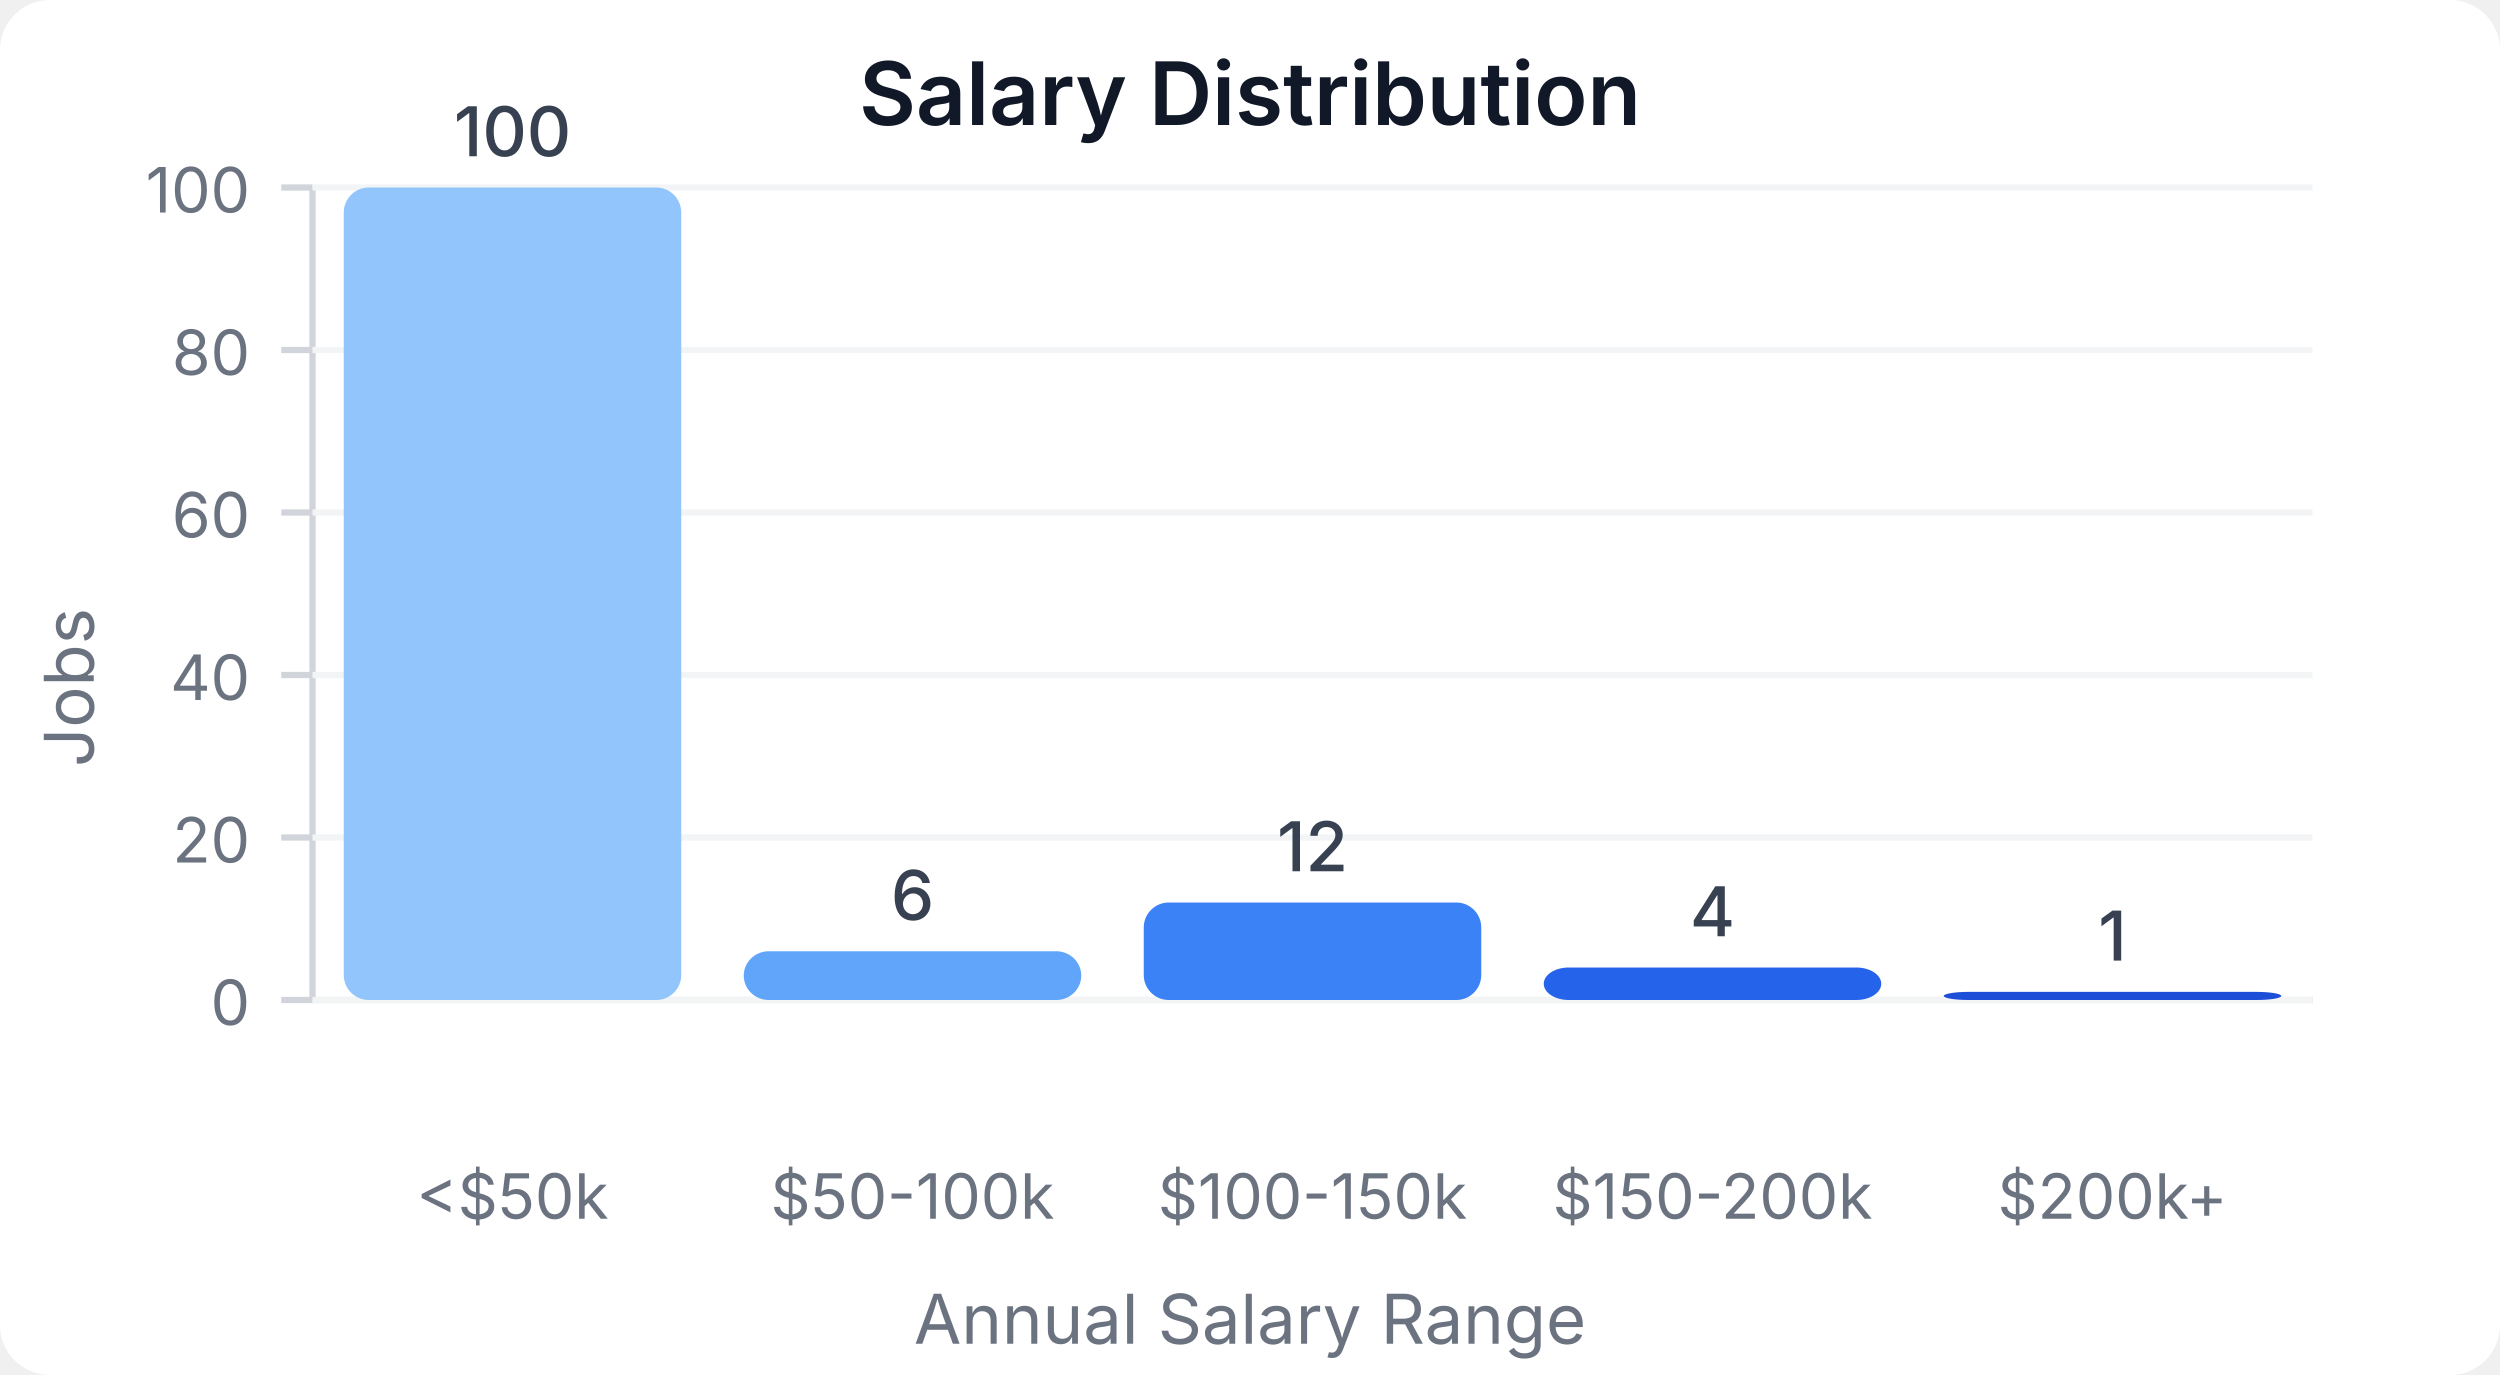
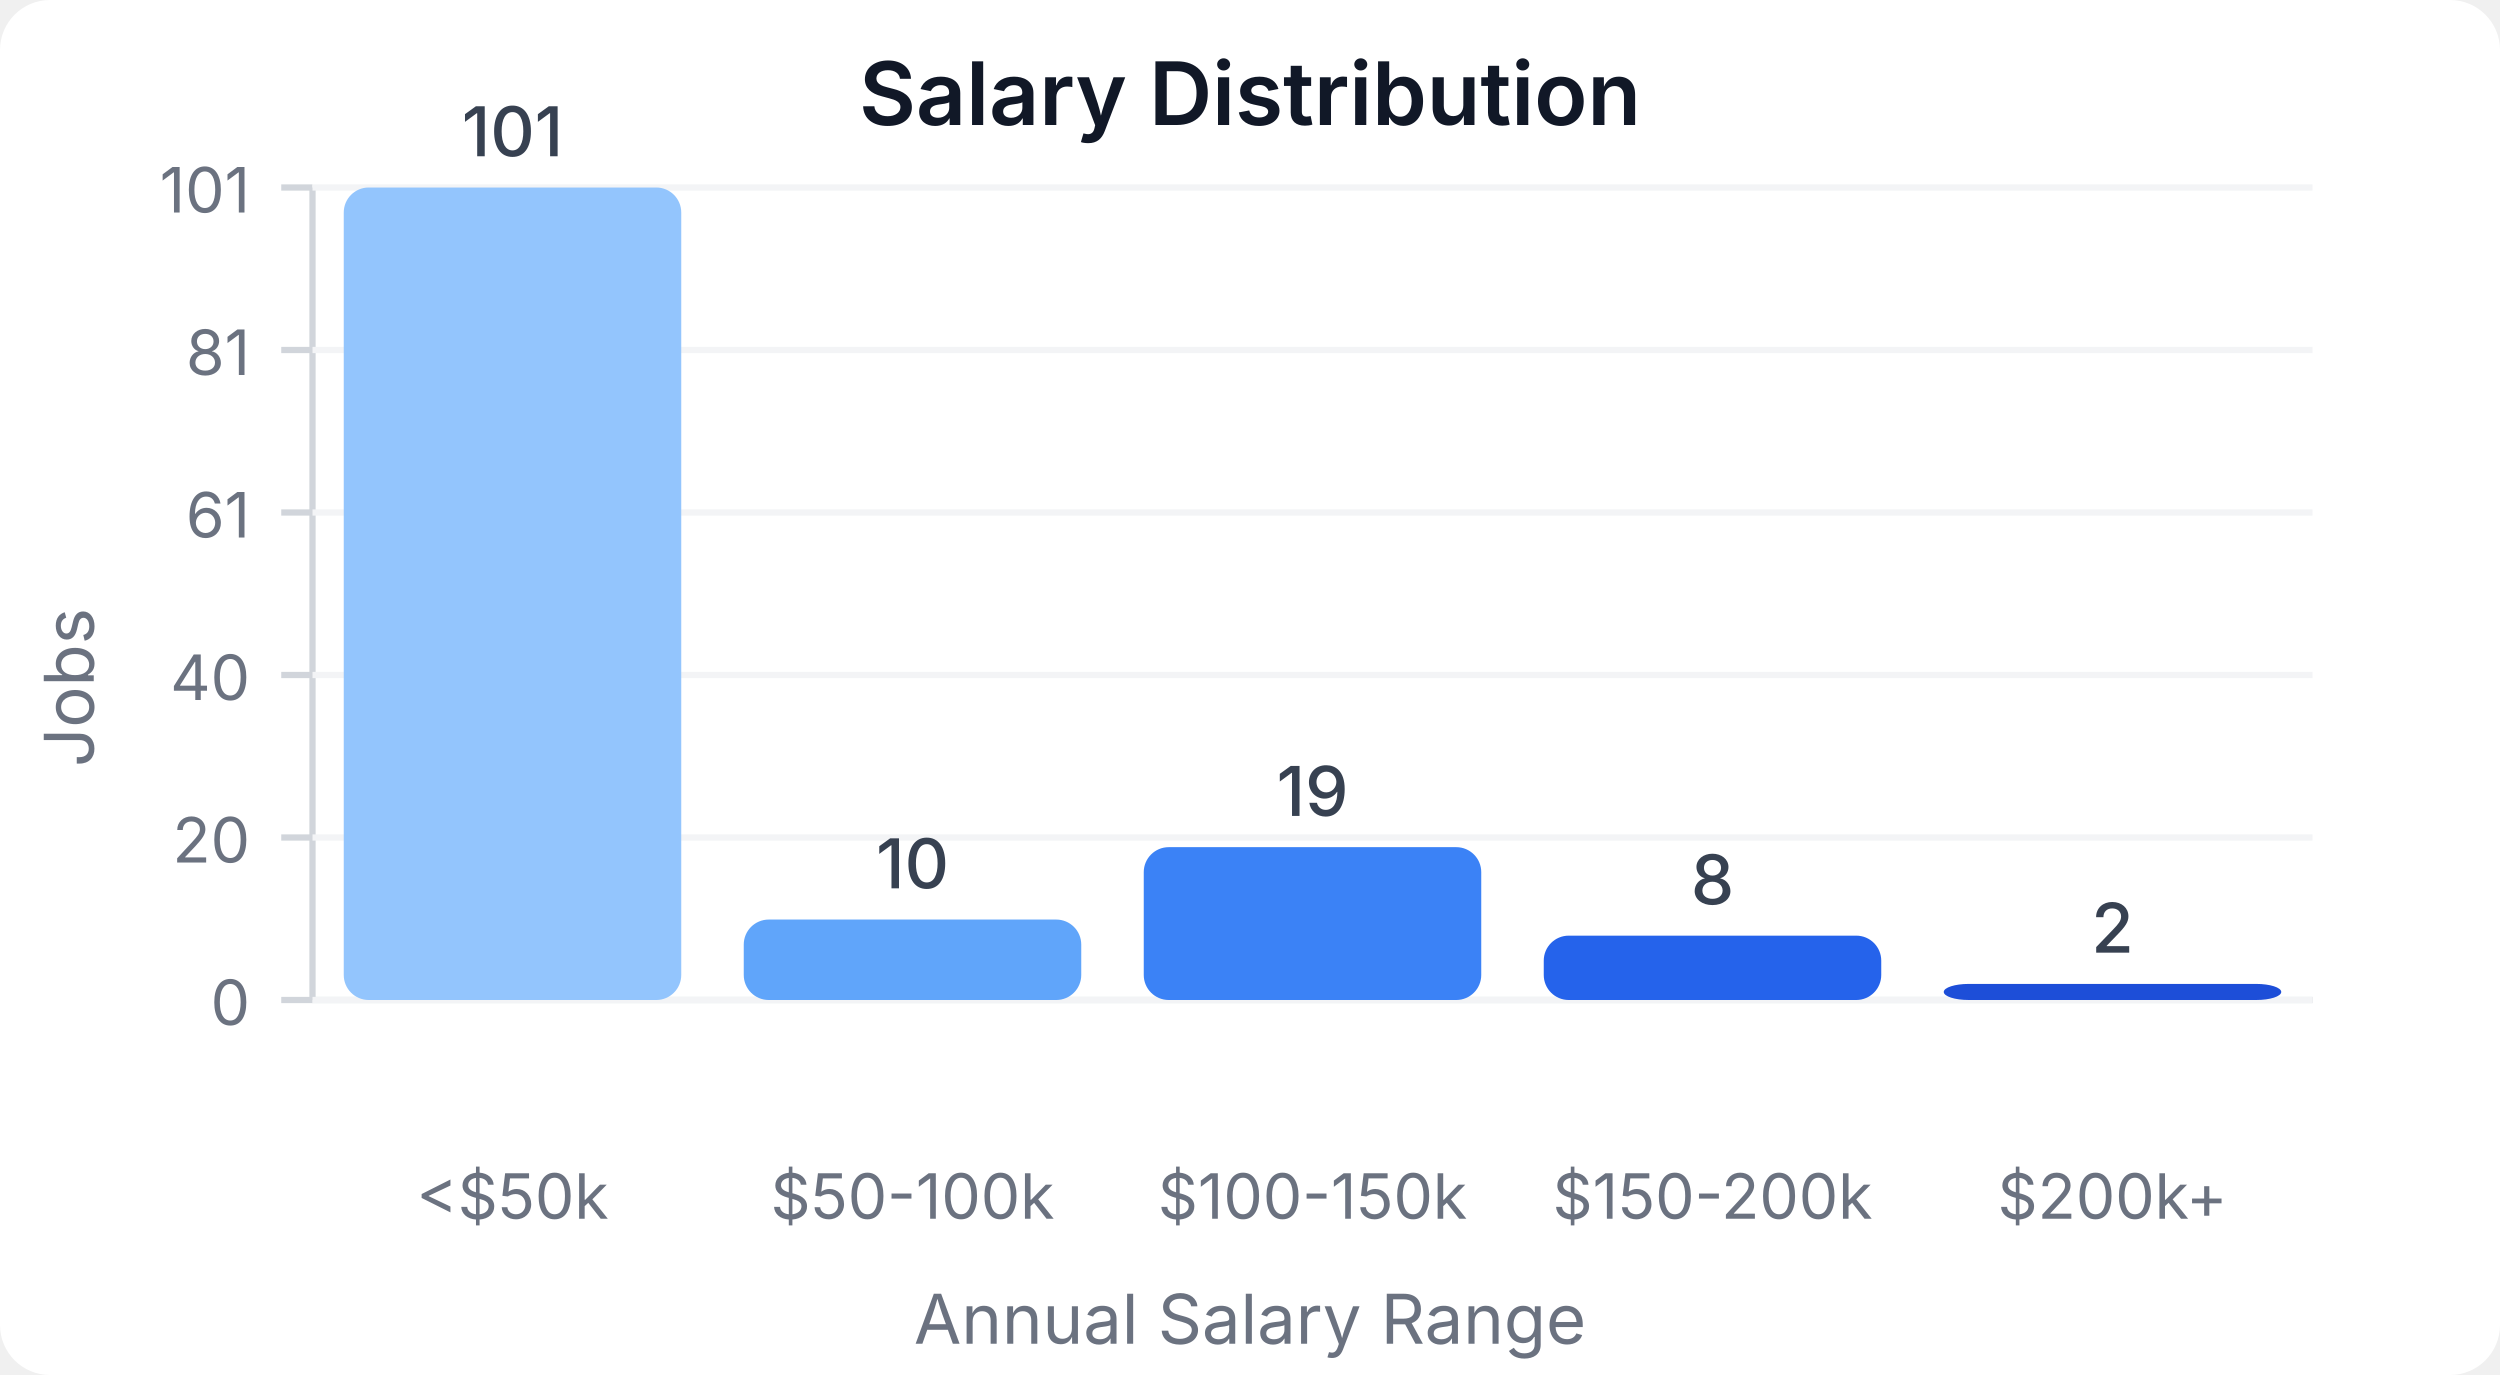
<svg xmlns="http://www.w3.org/2000/svg" width="400" height="220" viewBox="0 0 400 220">
  <style>
    text { font-family: system-ui, -apple-system, sans-serif; }
  </style>
  <rect width="400" height="220" fill="#ffffff" rx="8" />
  <text x="200" y="20" text-anchor="middle" font-size="14" font-weight="600" fill="#111827">Salary Distribution</text>
  <line x1="50" y1="30" x2="50" y2="160" stroke="#d1d5db" stroke-width="1" />
  <line x1="50" y1="160" x2="370" y2="160" stroke="#d1d5db" stroke-width="1" />
  <line x1="45" y1="160" x2="50" y2="160" stroke="#d1d5db" stroke-width="1" />
  <text x="40" y="164" text-anchor="end" font-size="10" fill="#6b7280">0</text>
  <line x1="50" y1="160" x2="370" y2="160" stroke="#f3f4f6" stroke-width="1" />
  <line x1="45" y1="134" x2="50" y2="134" stroke="#d1d5db" stroke-width="1" />
  <text x="40" y="138" text-anchor="end" font-size="10" fill="#6b7280">20</text>
  <line x1="50" y1="134" x2="370" y2="134" stroke="#f3f4f6" stroke-width="1" />
  <line x1="45" y1="108" x2="50" y2="108" stroke="#d1d5db" stroke-width="1" />
  <text x="40" y="112" text-anchor="end" font-size="10" fill="#6b7280">40</text>
  <line x1="50" y1="108" x2="370" y2="108" stroke="#f3f4f6" stroke-width="1" />
  <line x1="45" y1="82" x2="50" y2="82" stroke="#d1d5db" stroke-width="1" />
-   <text x="40" y="86" text-anchor="end" font-size="10" fill="#6b7280">60</text>
+   <text x="40" y="86" text-anchor="end" font-size="10" fill="#6b7280">61</text>
  <line x1="50" y1="82" x2="370" y2="82" stroke="#f3f4f6" stroke-width="1" />
  <line x1="45" y1="56" x2="50" y2="56" stroke="#d1d5db" stroke-width="1" />
-   <text x="40" y="60" text-anchor="end" font-size="10" fill="#6b7280">80</text>
+   <text x="40" y="60" text-anchor="end" font-size="10" fill="#6b7280">81</text>
  <line x1="50" y1="56" x2="370" y2="56" stroke="#f3f4f6" stroke-width="1" />
  <line x1="45" y1="30" x2="50" y2="30" stroke="#d1d5db" stroke-width="1" />
-   <text x="40" y="34" text-anchor="end" font-size="10" fill="#6b7280">100</text>
+   <text x="40" y="34" text-anchor="end" font-size="10" fill="#6b7280">101</text>
  <line x1="50" y1="30" x2="370" y2="30" stroke="#f3f4f6" stroke-width="1" />
  <rect x="55" y="30" width="54" height="130" fill="#93c5fd" rx="4" />
-   <text x="82" y="25" text-anchor="middle" font-size="11" fill="#374151" font-weight="500">100</text>
+   <text x="82" y="25" text-anchor="middle" font-size="11" fill="#374151" font-weight="500">101</text>
  <text x="82" y="195" text-anchor="middle" font-size="10" fill="#6b7280">&lt;$50k</text>
-   <rect x="119" y="152.2" width="54" height="7.8" fill="#60a5fa" rx="4" />
-   <text x="146" y="147.2" text-anchor="middle" font-size="11" fill="#374151" font-weight="500">6</text>
+   <rect x="119" y="147.129" width="54" height="12.871" fill="#60a5fa" rx="4" />
+   <text x="146" y="142.129" text-anchor="middle" font-size="11" fill="#374151" font-weight="500">10</text>
  <text x="146" y="195" text-anchor="middle" font-size="10" fill="#6b7280">$50-100k</text>
-   <rect x="183" y="144.4" width="54" height="15.6" fill="#3b82f6" rx="4" />
-   <text x="210" y="139.4" text-anchor="middle" font-size="11" fill="#374151" font-weight="500">12</text>
+   <rect x="183" y="135.545" width="54" height="24.455" fill="#3b82f6" rx="4" />
+   <text x="210" y="130.545" text-anchor="middle" font-size="11" fill="#374151" font-weight="500">19</text>
  <text x="210" y="195" text-anchor="middle" font-size="10" fill="#6b7280">$100-150k</text>
-   <rect x="247" y="154.8" width="54" height="5.2" fill="#2563eb" rx="4" />
-   <text x="274" y="149.8" text-anchor="middle" font-size="11" fill="#374151" font-weight="500">4</text>
+   <rect x="247" y="149.703" width="54" height="10.297" fill="#2563eb" rx="4" />
+   <text x="274" y="144.703" text-anchor="middle" font-size="11" fill="#374151" font-weight="500">8</text>
  <text x="274" y="195" text-anchor="middle" font-size="10" fill="#6b7280">$150-200k</text>
-   <rect x="311" y="158.7" width="54" height="1.3" fill="#1d4ed8" rx="4" />
-   <text x="338" y="153.7" text-anchor="middle" font-size="11" fill="#374151" font-weight="500">1</text>
+   <rect x="311" y="157.426" width="54" height="2.574" fill="#1d4ed8" rx="4" />
+   <text x="338" y="152.426" text-anchor="middle" font-size="11" fill="#374151" font-weight="500">2</text>
  <text x="338" y="195" text-anchor="middle" font-size="10" fill="#6b7280">$200k+</text>
  <text x="15" y="110" text-anchor="middle" font-size="11" fill="#6b7280" transform="rotate(-90, 15, 110)">Jobs</text>
  <text x="200" y="215" text-anchor="middle" font-size="11" fill="#6b7280">Annual Salary Range</text>
</svg>
